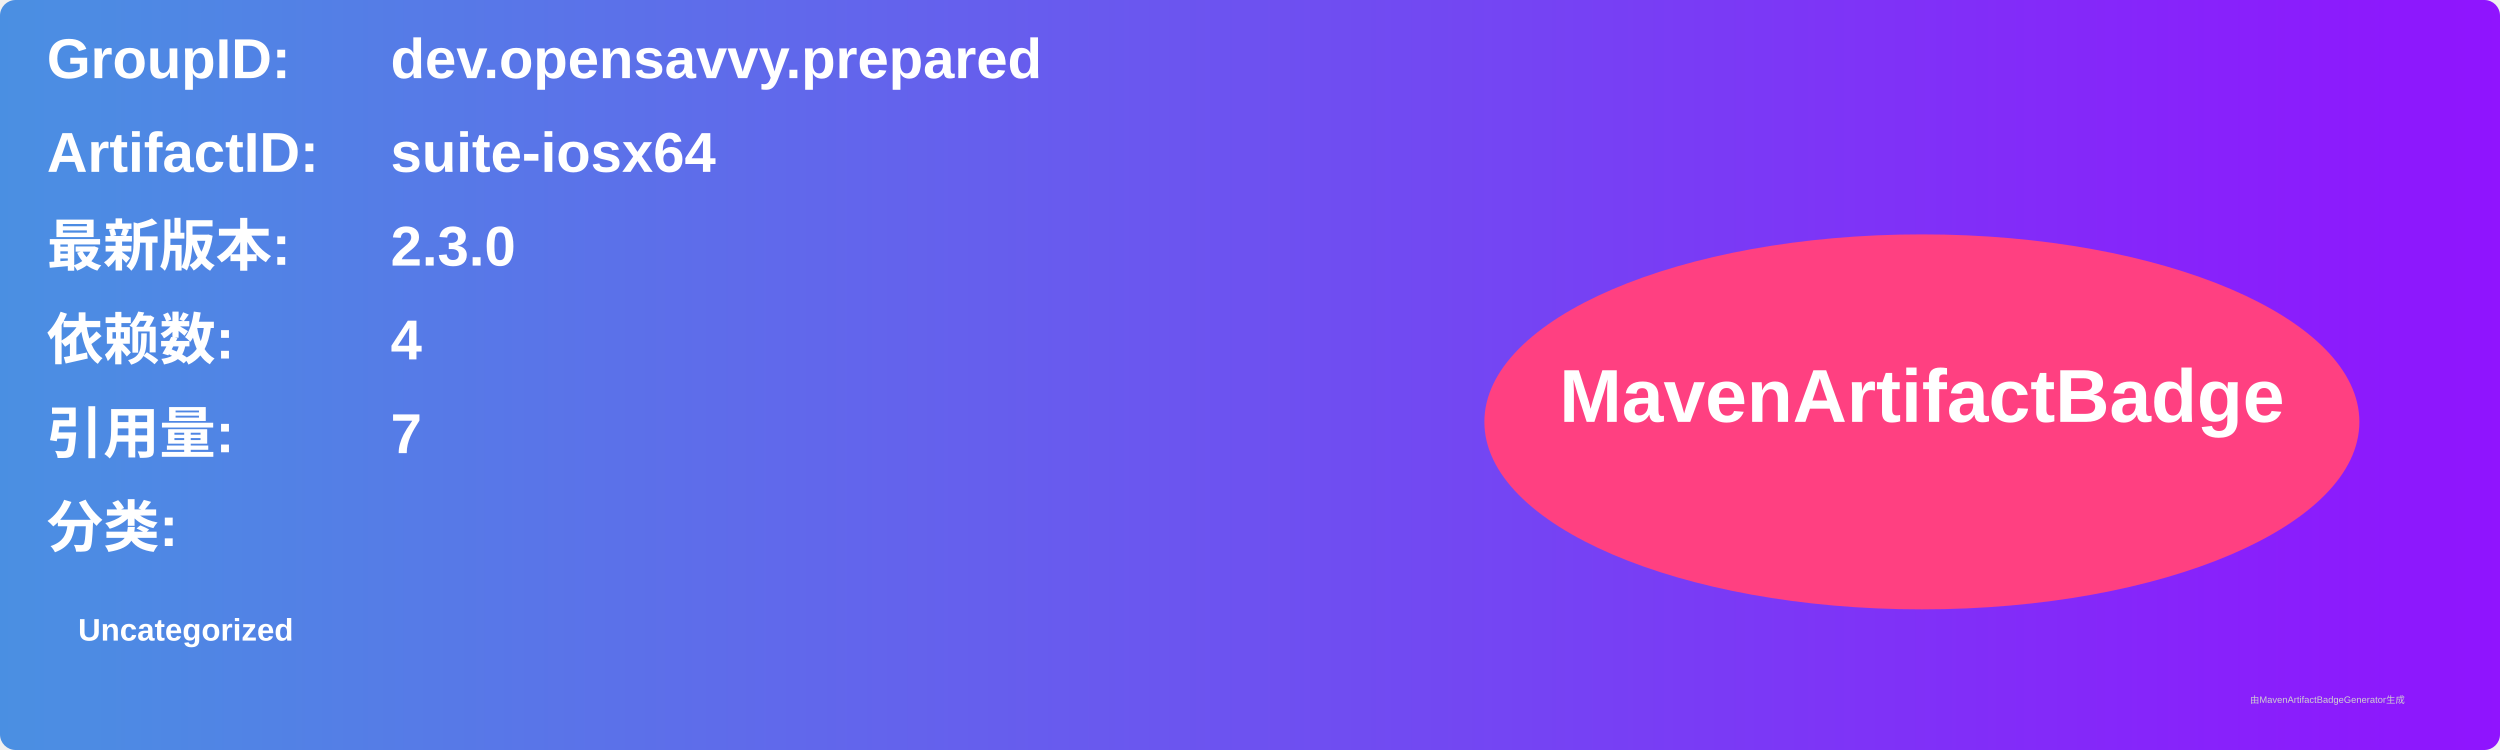
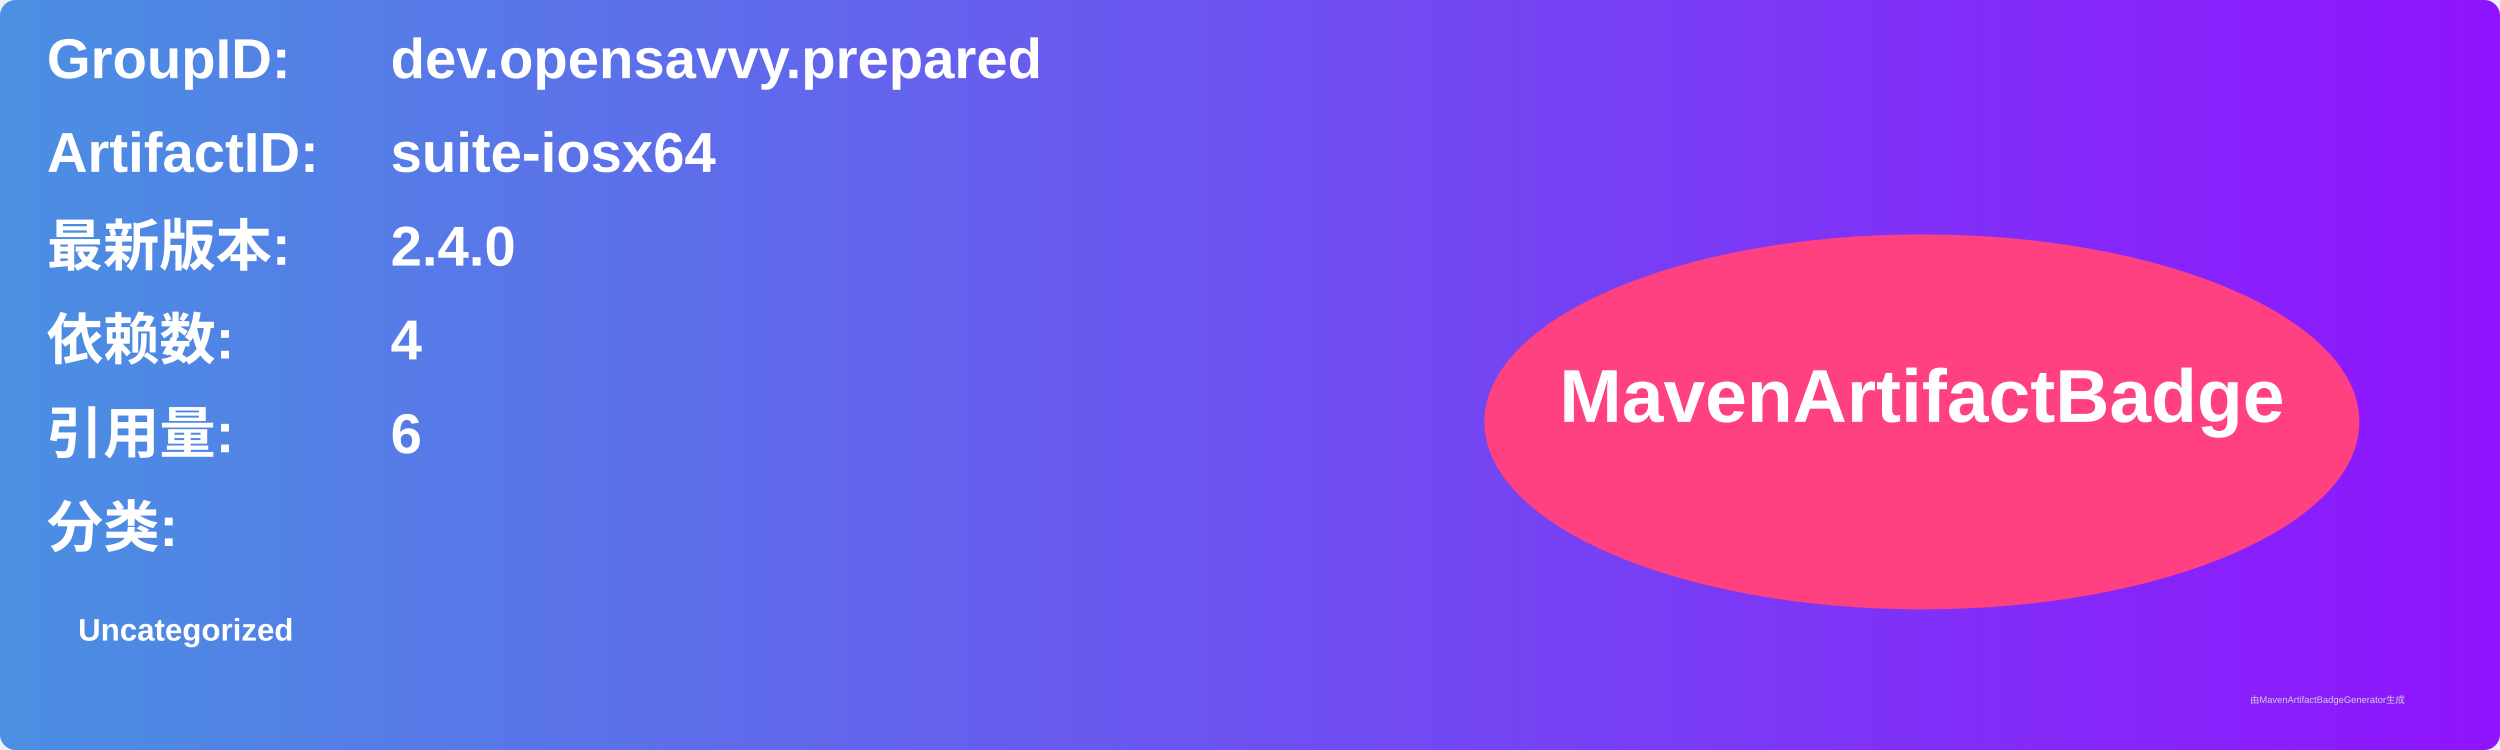
<svg xmlns="http://www.w3.org/2000/svg" width="800" height="240" viewBox="0 0 800 240">
  <linearGradient id="grad" x1="0%" y1="0%" x2="100%" y2="0%">
    <stop offset="0%" stop-color="#4a90e2" />
    <stop offset="100%" stop-color="#9013fe" />
  </linearGradient>
  <rect width="100%" height="100%" rx="5" ry="5" fill="url(#grad)" />
  <g transform="translate(15, 15)">
    <text x="0" y="10" font-family="Arial" font-size="18" fill="white" font-weight="bold" width="260">GroupID:</text>
    <text x="110" y="10" font-family="Arial" font-size="18" fill="white" font-weight="bold" width="460">dev.opensavvy.prepared</text>
    <text x="0" y="40" font-family="Arial" font-size="18" fill="white" font-weight="bold" width="260">ArtifactID:</text>
    <text x="110" y="40" font-family="Arial" font-size="18" fill="white" font-weight="bold" width="460">suite-iosx64</text>
    <text x="0" y="70" font-family="Arial" font-size="18" fill="white" font-weight="bold">最新版本:</text>
    <text x="110" y="70" font-family="Arial" font-size="18" fill="white" font-weight="bold">
-       <tspan font-weight="bold">2.3.0</tspan>
+       <tspan font-weight="bold">2.4.0</tspan>
    </text>
    <text x="0" y="100" font-family="Arial" font-size="18" fill="white" font-weight="bold">依赖数: </text>
    <text x="110" y="100" font-family="Arial" font-size="18" fill="white">
      <tspan font-weight="bold">4</tspan>
    </text>
    <text x="0" y="130" font-family="Arial" font-size="18" fill="white" font-weight="bold">引用量: </text>
    <text x="110" y="130" font-family="Arial" font-size="18" fill="white">
-       <tspan font-weight="bold">7</tspan>
+       <tspan font-weight="bold">6</tspan>
    </text>
    <text x="0" y="160" font-family="Arial" font-size="18" fill="white" font-weight="bold">分类:</text>
    <text x="10" y="190" font-family="Arial" font-size="10" fill="white">
      <tspan font-weight="bold">Uncategorized</tspan>
    </text>
    <ellipse cx="600" cy="120" rx="140" ry="60" fill="#ff4081" />
    <text x="600" y="120" text-anchor="middle" font-family="Arial" font-size="24" fill="white" font-weight="bold">MavenArtifactBadge</text>
  </g>
  <text x="720" y="225" font-family="Arial" font-size="3" fill="#d0d0d0">由MavenArtifactBadgeGenerator生成</text>
</svg>
